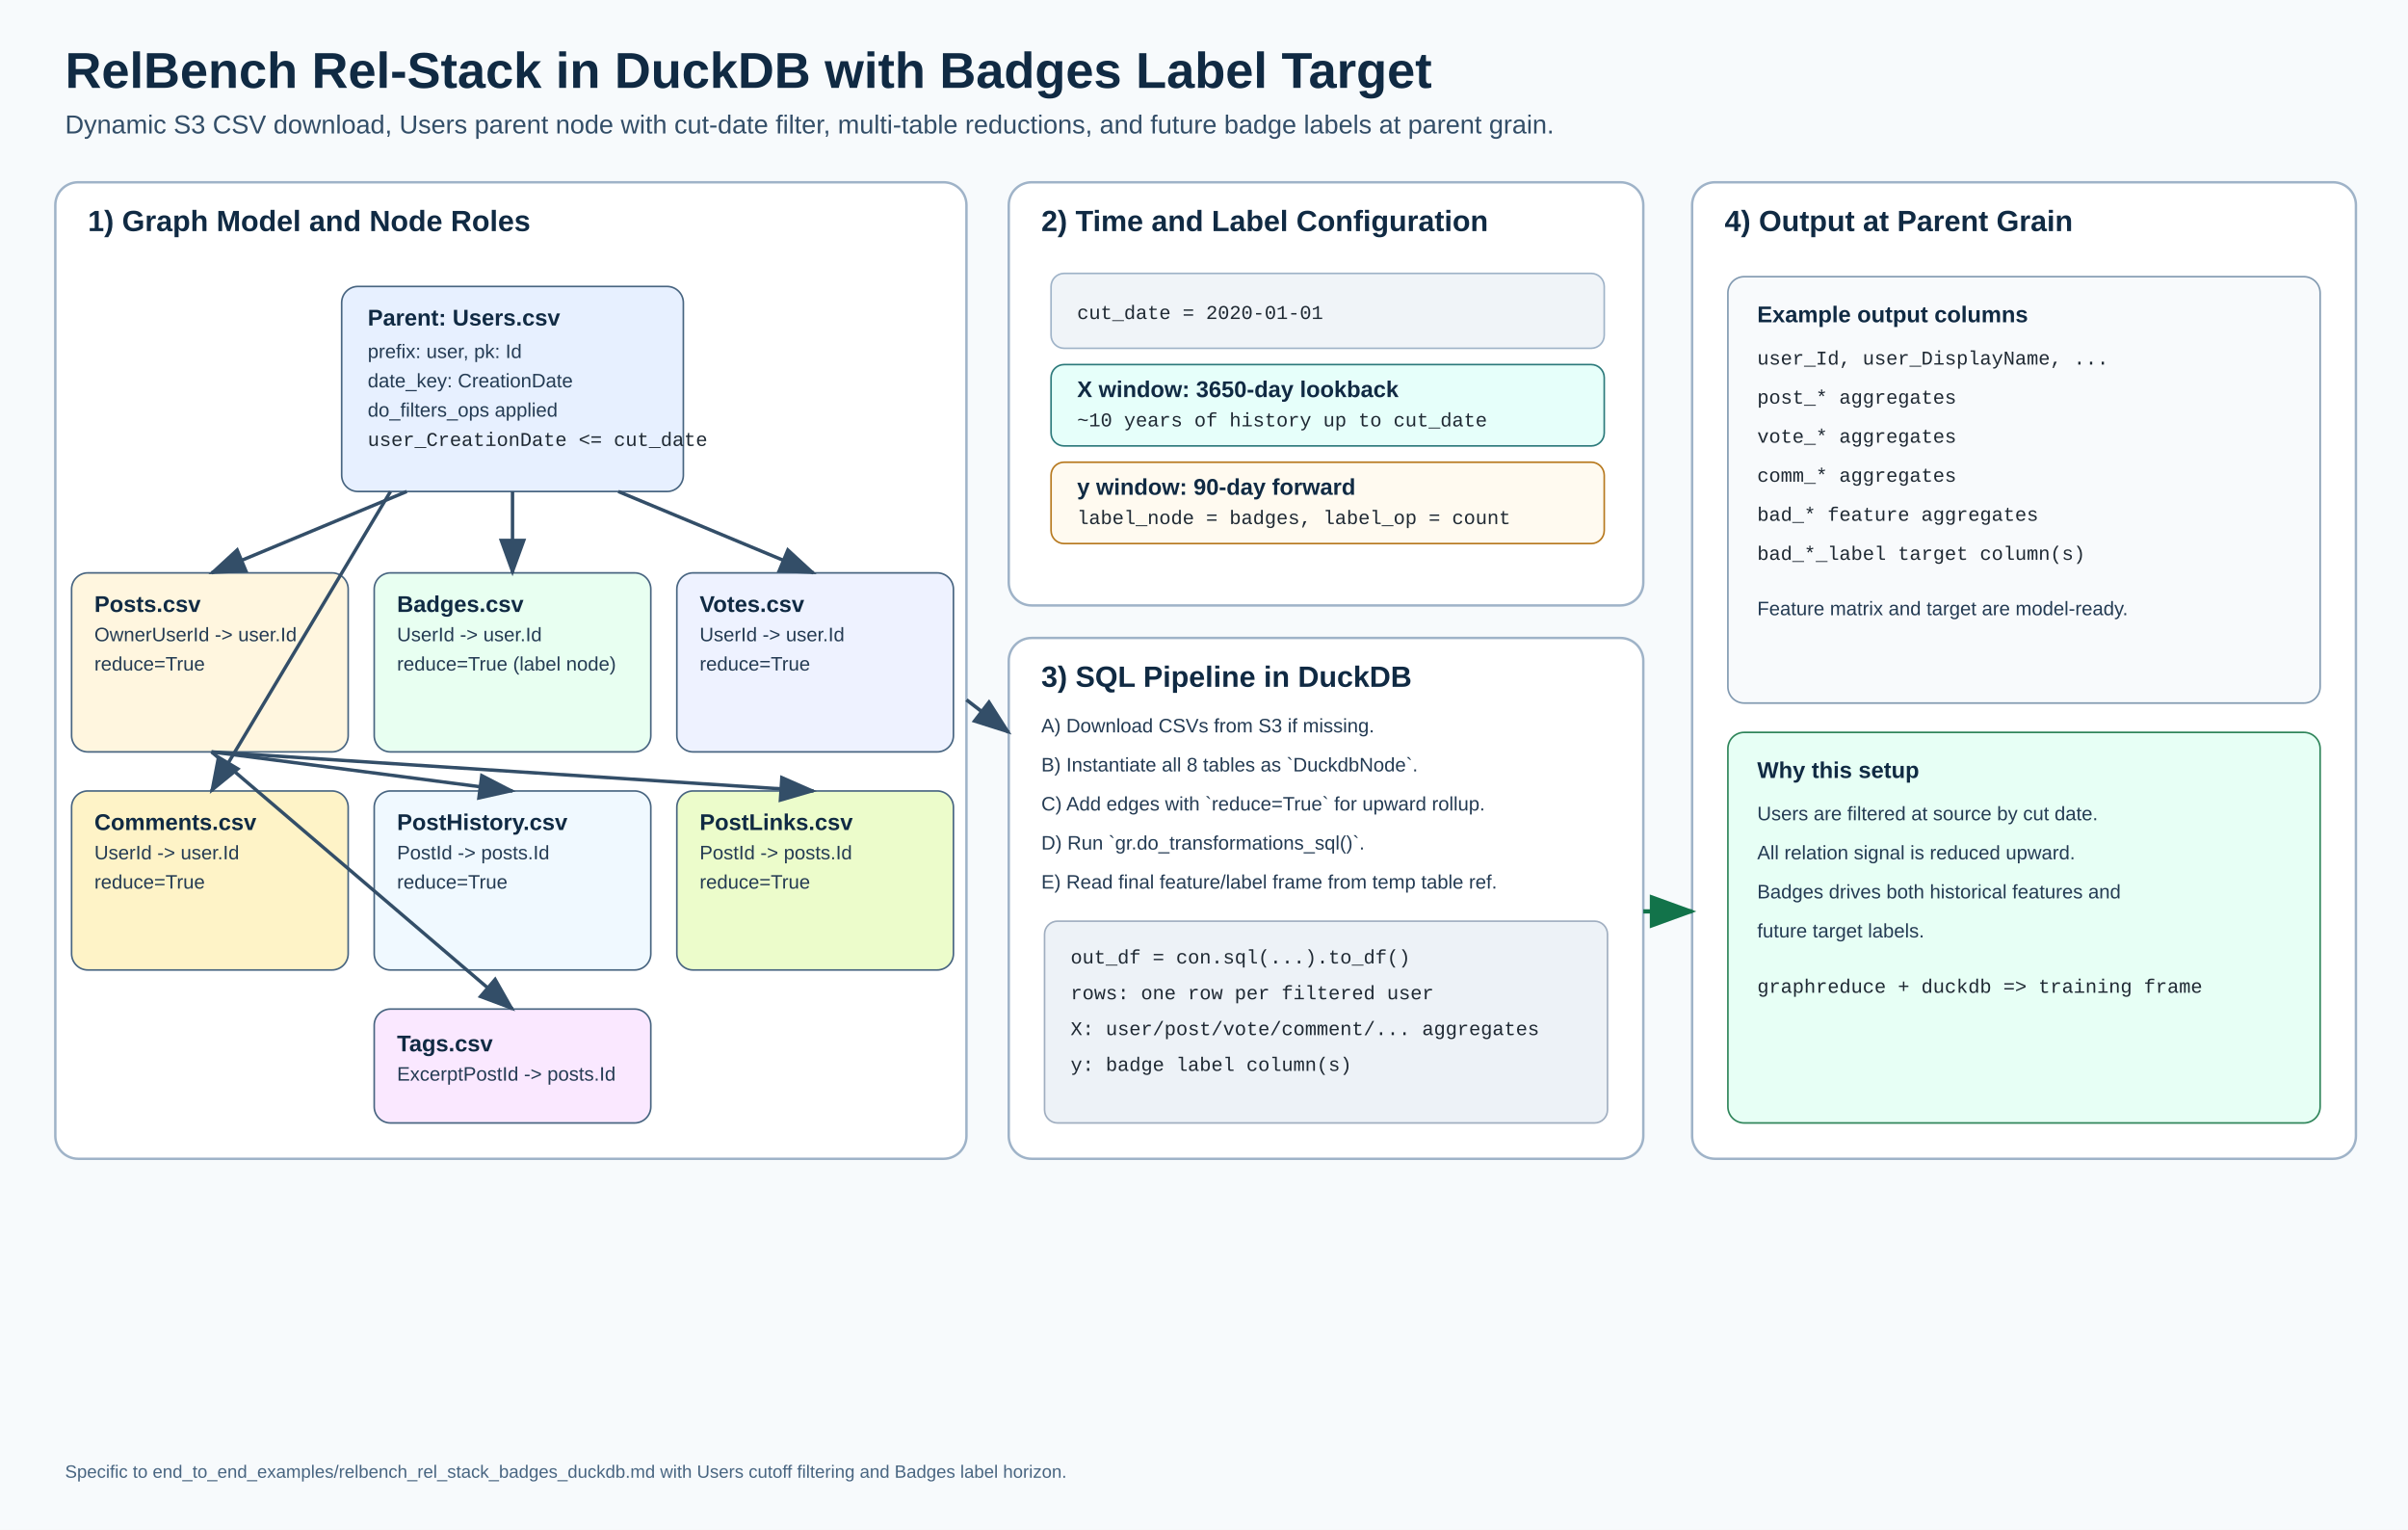
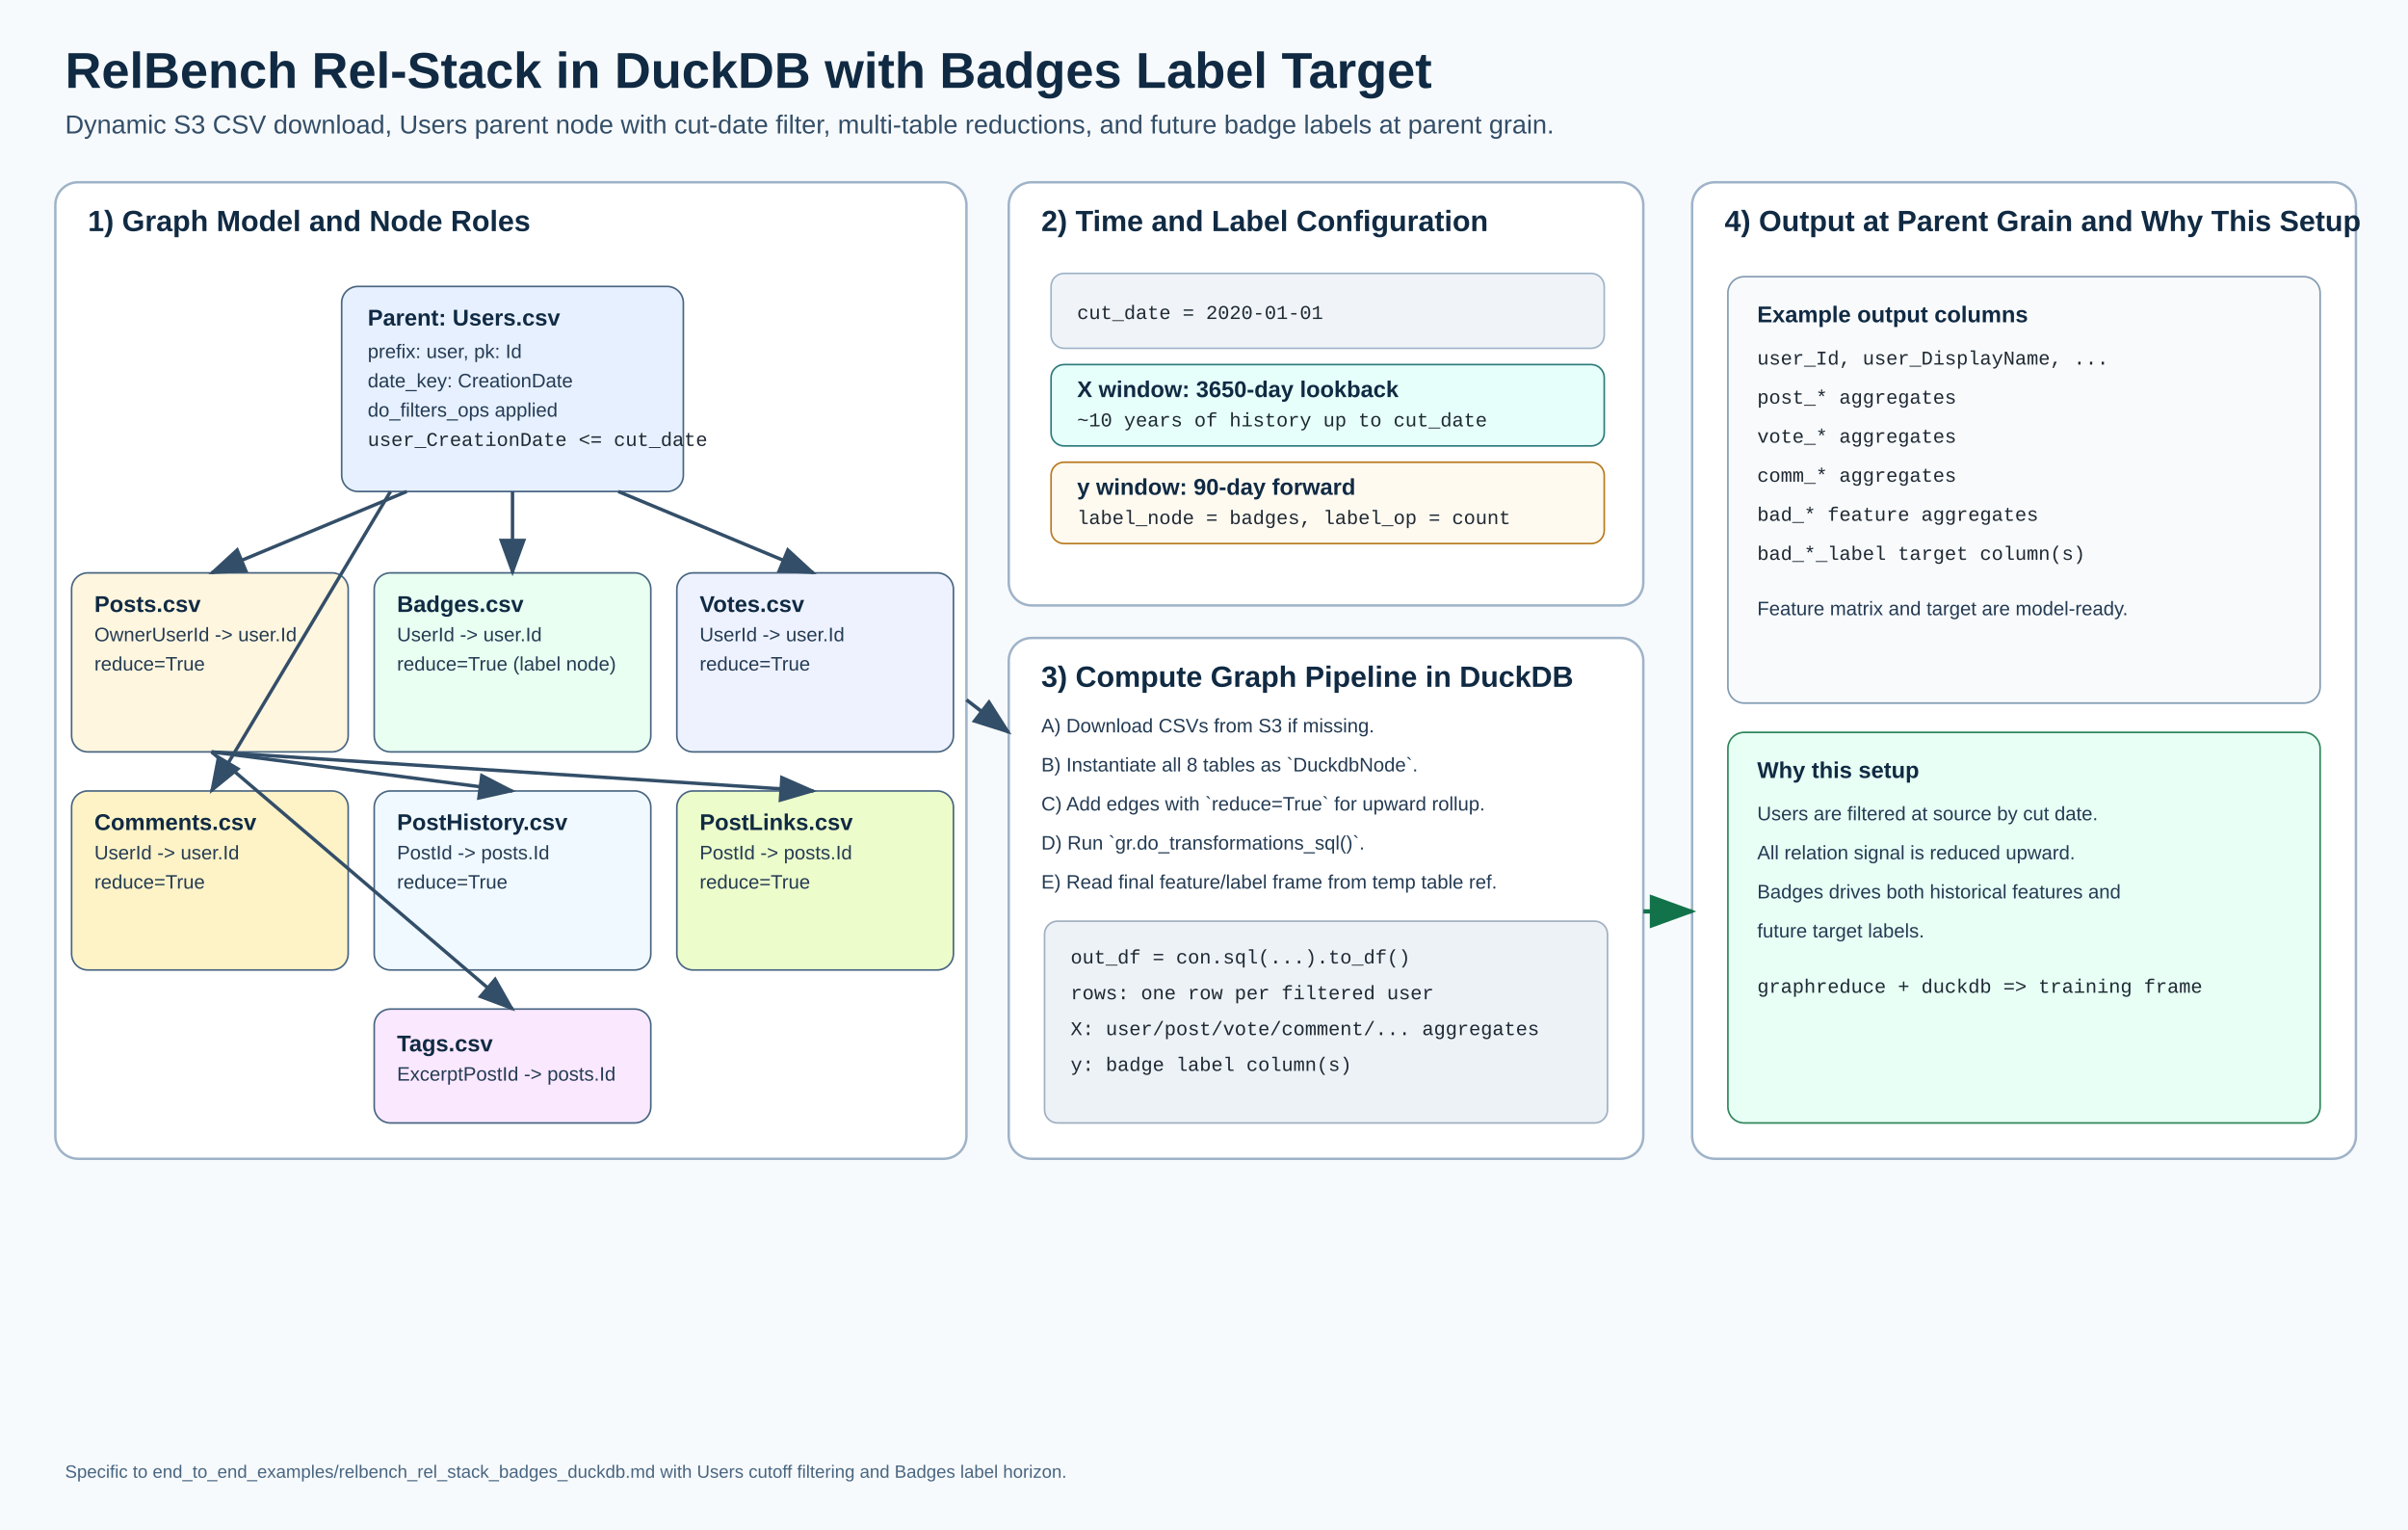
<svg xmlns="http://www.w3.org/2000/svg" width="1480" height="940" viewBox="0 0 1480 940">
  <defs>
    <style>
      .title { font: 700 31px Arial, sans-serif; fill: #102a43; }
      .subtitle { font: 500 16px Arial, sans-serif; fill: #334e68; }
      .section { font: 700 18px Arial, sans-serif; fill: #102a43; }
      .label { font: 700 14px Arial, sans-serif; fill: #102a43; }
      .text { font: 12px Arial, sans-serif; fill: #243b53; }
      .small { font: 11px Arial, sans-serif; fill: #486581; }
      .mono { font: 12px "Courier New", monospace; fill: #1f2933; }
    </style>
    <marker id="arrow" markerWidth="12" markerHeight="12" refX="10" refY="4" orient="auto" markerUnits="strokeWidth">
      <path d="M0,0 L11,4 L0,8 z" fill="#334e68" />
    </marker>
    <marker id="arrowGreen" markerWidth="12" markerHeight="12" refX="10" refY="4" orient="auto" markerUnits="strokeWidth">
      <path d="M0,0 L11,4 L0,8 z" fill="#12734a" />
    </marker>
  </defs>
  <rect x="0" y="0" width="1480" height="940" fill="#f7fafc" />
  <text x="40" y="54" class="title">RelBench Rel-Stack in DuckDB with Badges Label Target</text>
  <text x="40" y="82" class="subtitle">Dynamic S3 CSV download, Users parent node with cut-date filter, multi-table reductions, and future badge labels at parent grain.</text>
  <rect x="34" y="112" width="560" height="600" rx="14" fill="#ffffff" stroke="#9fb3c8" stroke-width="1.5" />
  <text x="54" y="142" class="section">1) Graph Model and Node Roles</text>
  <rect x="210" y="176" width="210" height="126" rx="10" fill="#e7f0ff" stroke="#486581" />
  <text x="226" y="200" class="label">Parent: Users.csv</text>
  <text x="226" y="220" class="text">prefix: user, pk: Id</text>
  <text x="226" y="238" class="text">date_key: CreationDate</text>
  <text x="226" y="256" class="text">do_filters_ops applied</text>
  <text x="226" y="274" class="mono">user_CreationDate &lt;= cut_date</text>
  <rect x="44" y="352" width="170" height="110" rx="10" fill="#fff6df" stroke="#486581" />
  <text x="58" y="376" class="label">Posts.csv</text>
  <text x="58" y="394" class="text">OwnerUserId -&gt; user.Id</text>
  <text x="58" y="412" class="text">reduce=True</text>
  <rect x="230" y="352" width="170" height="110" rx="10" fill="#e8fff1" stroke="#486581" />
  <text x="244" y="376" class="label">Badges.csv</text>
  <text x="244" y="394" class="text">UserId -&gt; user.Id</text>
  <text x="244" y="412" class="text">reduce=True (label node)</text>
  <rect x="416" y="352" width="170" height="110" rx="10" fill="#eef2ff" stroke="#486581" />
  <text x="430" y="376" class="label">Votes.csv</text>
  <text x="430" y="394" class="text">UserId -&gt; user.Id</text>
  <text x="430" y="412" class="text">reduce=True</text>
  <rect x="44" y="486" width="170" height="110" rx="10" fill="#fef3c7" stroke="#486581" />
  <text x="58" y="510" class="label">Comments.csv</text>
  <text x="58" y="528" class="text">UserId -&gt; user.Id</text>
  <text x="58" y="546" class="text">reduce=True</text>
  <rect x="230" y="486" width="170" height="110" rx="10" fill="#f0f9ff" stroke="#486581" />
  <text x="244" y="510" class="label">PostHistory.csv</text>
  <text x="244" y="528" class="text">PostId -&gt; posts.Id</text>
  <text x="244" y="546" class="text">reduce=True</text>
  <rect x="416" y="486" width="170" height="110" rx="10" fill="#ecfccb" stroke="#486581" />
  <text x="430" y="510" class="label">PostLinks.csv</text>
  <text x="430" y="528" class="text">PostId -&gt; posts.Id</text>
  <text x="430" y="546" class="text">reduce=True</text>
  <rect x="230" y="620" width="170" height="70" rx="10" fill="#fae8ff" stroke="#486581" />
  <text x="244" y="646" class="label">Tags.csv</text>
  <text x="244" y="664" class="text">ExcerptPostId -&gt; posts.Id</text>
  <line x1="250" y1="302" x2="130" y2="352" stroke="#334e68" stroke-width="2.1" marker-end="url(#arrow)" />
  <line x1="315" y1="302" x2="315" y2="352" stroke="#334e68" stroke-width="2.1" marker-end="url(#arrow)" />
  <line x1="380" y1="302" x2="500" y2="352" stroke="#334e68" stroke-width="2.1" marker-end="url(#arrow)" />
  <line x1="240" y1="302" x2="130" y2="486" stroke="#334e68" stroke-width="2.1" marker-end="url(#arrow)" />
  <line x1="130" y1="462" x2="315" y2="486" stroke="#334e68" stroke-width="2.1" marker-end="url(#arrow)" />
  <line x1="130" y1="462" x2="500" y2="486" stroke="#334e68" stroke-width="2.1" marker-end="url(#arrow)" />
  <line x1="130" y1="462" x2="315" y2="620" stroke="#334e68" stroke-width="2.1" marker-end="url(#arrow)" />
  <rect x="620" y="112" width="390" height="260" rx="14" fill="#ffffff" stroke="#9fb3c8" stroke-width="1.5" />
  <text x="640" y="142" class="section">2) Time and Label Configuration</text>
  <rect x="646" y="168" width="340" height="46" rx="8" fill="#f0f4f8" stroke="#9fb3c8" />
  <text x="662" y="196" class="mono">cut_date = 2020-01-01</text>
  <rect x="646" y="224" width="340" height="50" rx="8" fill="#e6fffa" stroke="#2c7a7b" />
  <text x="662" y="244" class="label">X window: 3650-day lookback</text>
  <text x="662" y="262" class="mono">~10 years of history up to cut_date</text>
  <rect x="646" y="284" width="340" height="50" rx="8" fill="#fffaf0" stroke="#b7791f" />
  <text x="662" y="304" class="label">y window: 90-day forward</text>
  <text x="662" y="322" class="mono">label_node = badges, label_op = count</text>
  <rect x="620" y="392" width="390" height="320" rx="14" fill="#ffffff" stroke="#9fb3c8" stroke-width="1.5" />
-   <text x="640" y="422" class="section">3) SQL Pipeline in DuckDB</text>
+   <text x="640" y="422" class="section">3) Compute Graph Pipeline in DuckDB</text>
  <text x="640" y="450" class="text">A) Download CSVs from S3 if missing.</text>
  <text x="640" y="474" class="text">B) Instantiate all 8 tables as `DuckdbNode`.</text>
  <text x="640" y="498" class="text">C) Add edges with `reduce=True` for upward rollup.</text>
  <text x="640" y="522" class="text">D) Run `gr.do_transformations_sql()`.</text>
  <text x="640" y="546" class="text">E) Read final feature/label frame from temp table ref.</text>
  <rect x="642" y="566" width="346" height="124" rx="8" fill="#edf2f7" stroke="#a0aec0" />
  <text x="658" y="592" class="mono">out_df = con.sql(...).to_df()</text>
  <text x="658" y="614" class="mono">rows: one row per filtered user</text>
  <text x="658" y="636" class="mono">X: user/post/vote/comment/... aggregates</text>
  <text x="658" y="658" class="mono">y: badge label column(s)</text>
  <rect x="1040" y="112" width="408" height="600" rx="14" fill="#ffffff" stroke="#9fb3c8" stroke-width="1.5" />
-   <text x="1060" y="142" class="section">4) Output at Parent Grain</text>
+   <text x="1060" y="142" class="section">4) Output at Parent Grain and Why This Setup</text>
  <rect x="1062" y="170" width="364" height="262" rx="10" fill="#f8fafc" stroke="#829ab1" />
  <text x="1080" y="198" class="label">Example output columns</text>
  <text x="1080" y="224" class="mono">user_Id, user_DisplayName, ...</text>
  <text x="1080" y="248" class="mono">post_* aggregates</text>
  <text x="1080" y="272" class="mono">vote_* aggregates</text>
  <text x="1080" y="296" class="mono">comm_* aggregates</text>
  <text x="1080" y="320" class="mono">bad_* feature aggregates</text>
  <text x="1080" y="344" class="mono">bad_*_label target column(s)</text>
  <text x="1080" y="378" class="text">Feature matrix and target are model-ready.</text>
  <rect x="1062" y="450" width="364" height="240" rx="10" fill="#e7fff5" stroke="#2f855a" />
  <text x="1080" y="478" class="label">Why this setup</text>
  <text x="1080" y="504" class="text">Users are filtered at source by cut date.</text>
  <text x="1080" y="528" class="text">All relation signal is reduced upward.</text>
  <text x="1080" y="552" class="text">Badges drives both historical features and</text>
  <text x="1080" y="576" class="text">future target labels.</text>
  <text x="1080" y="610" class="mono">graphreduce + duckdb =&gt; training frame</text>
  <line x1="594" y1="430" x2="620" y2="450" stroke="#334e68" stroke-width="2.2" marker-end="url(#arrow)" />
  <line x1="1010" y1="560" x2="1040" y2="560" stroke="#12734a" stroke-width="2.6" marker-end="url(#arrowGreen)" />
  <text x="40" y="908" class="small">Specific to end_to_end_examples/relbench_rel_stack_badges_duckdb.md with Users cutoff filtering and Badges label horizon.</text>
</svg>
